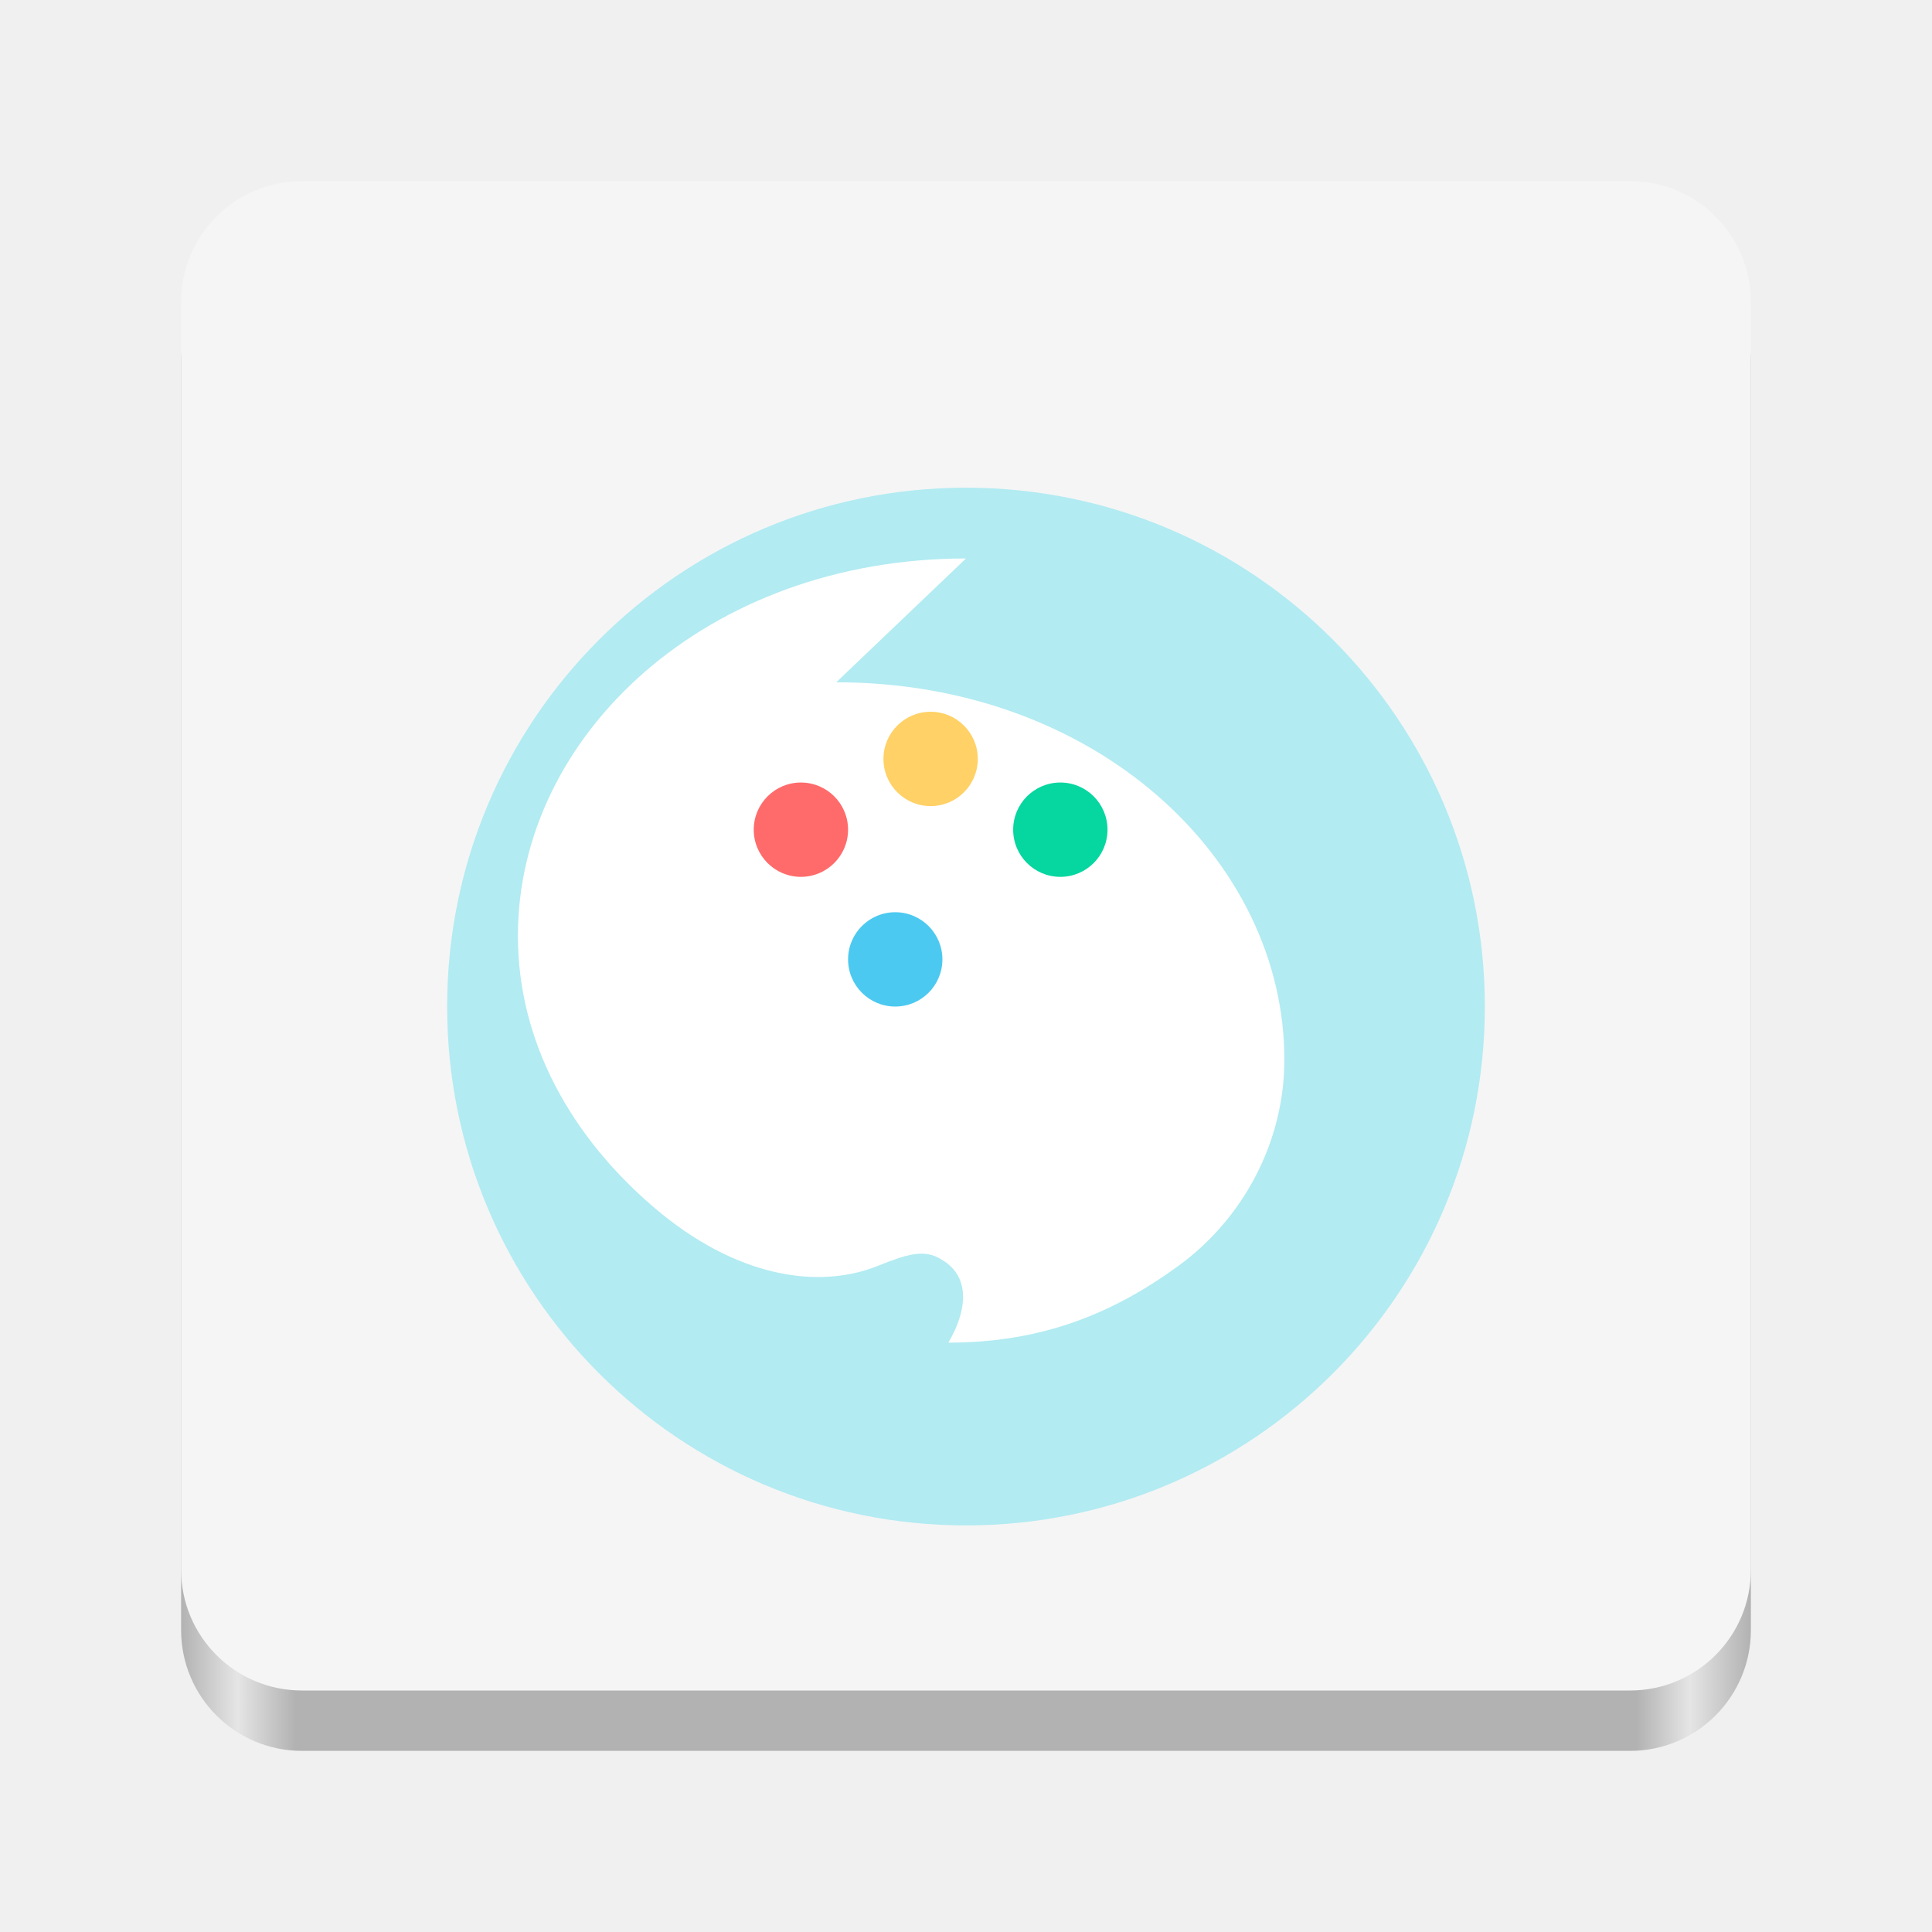
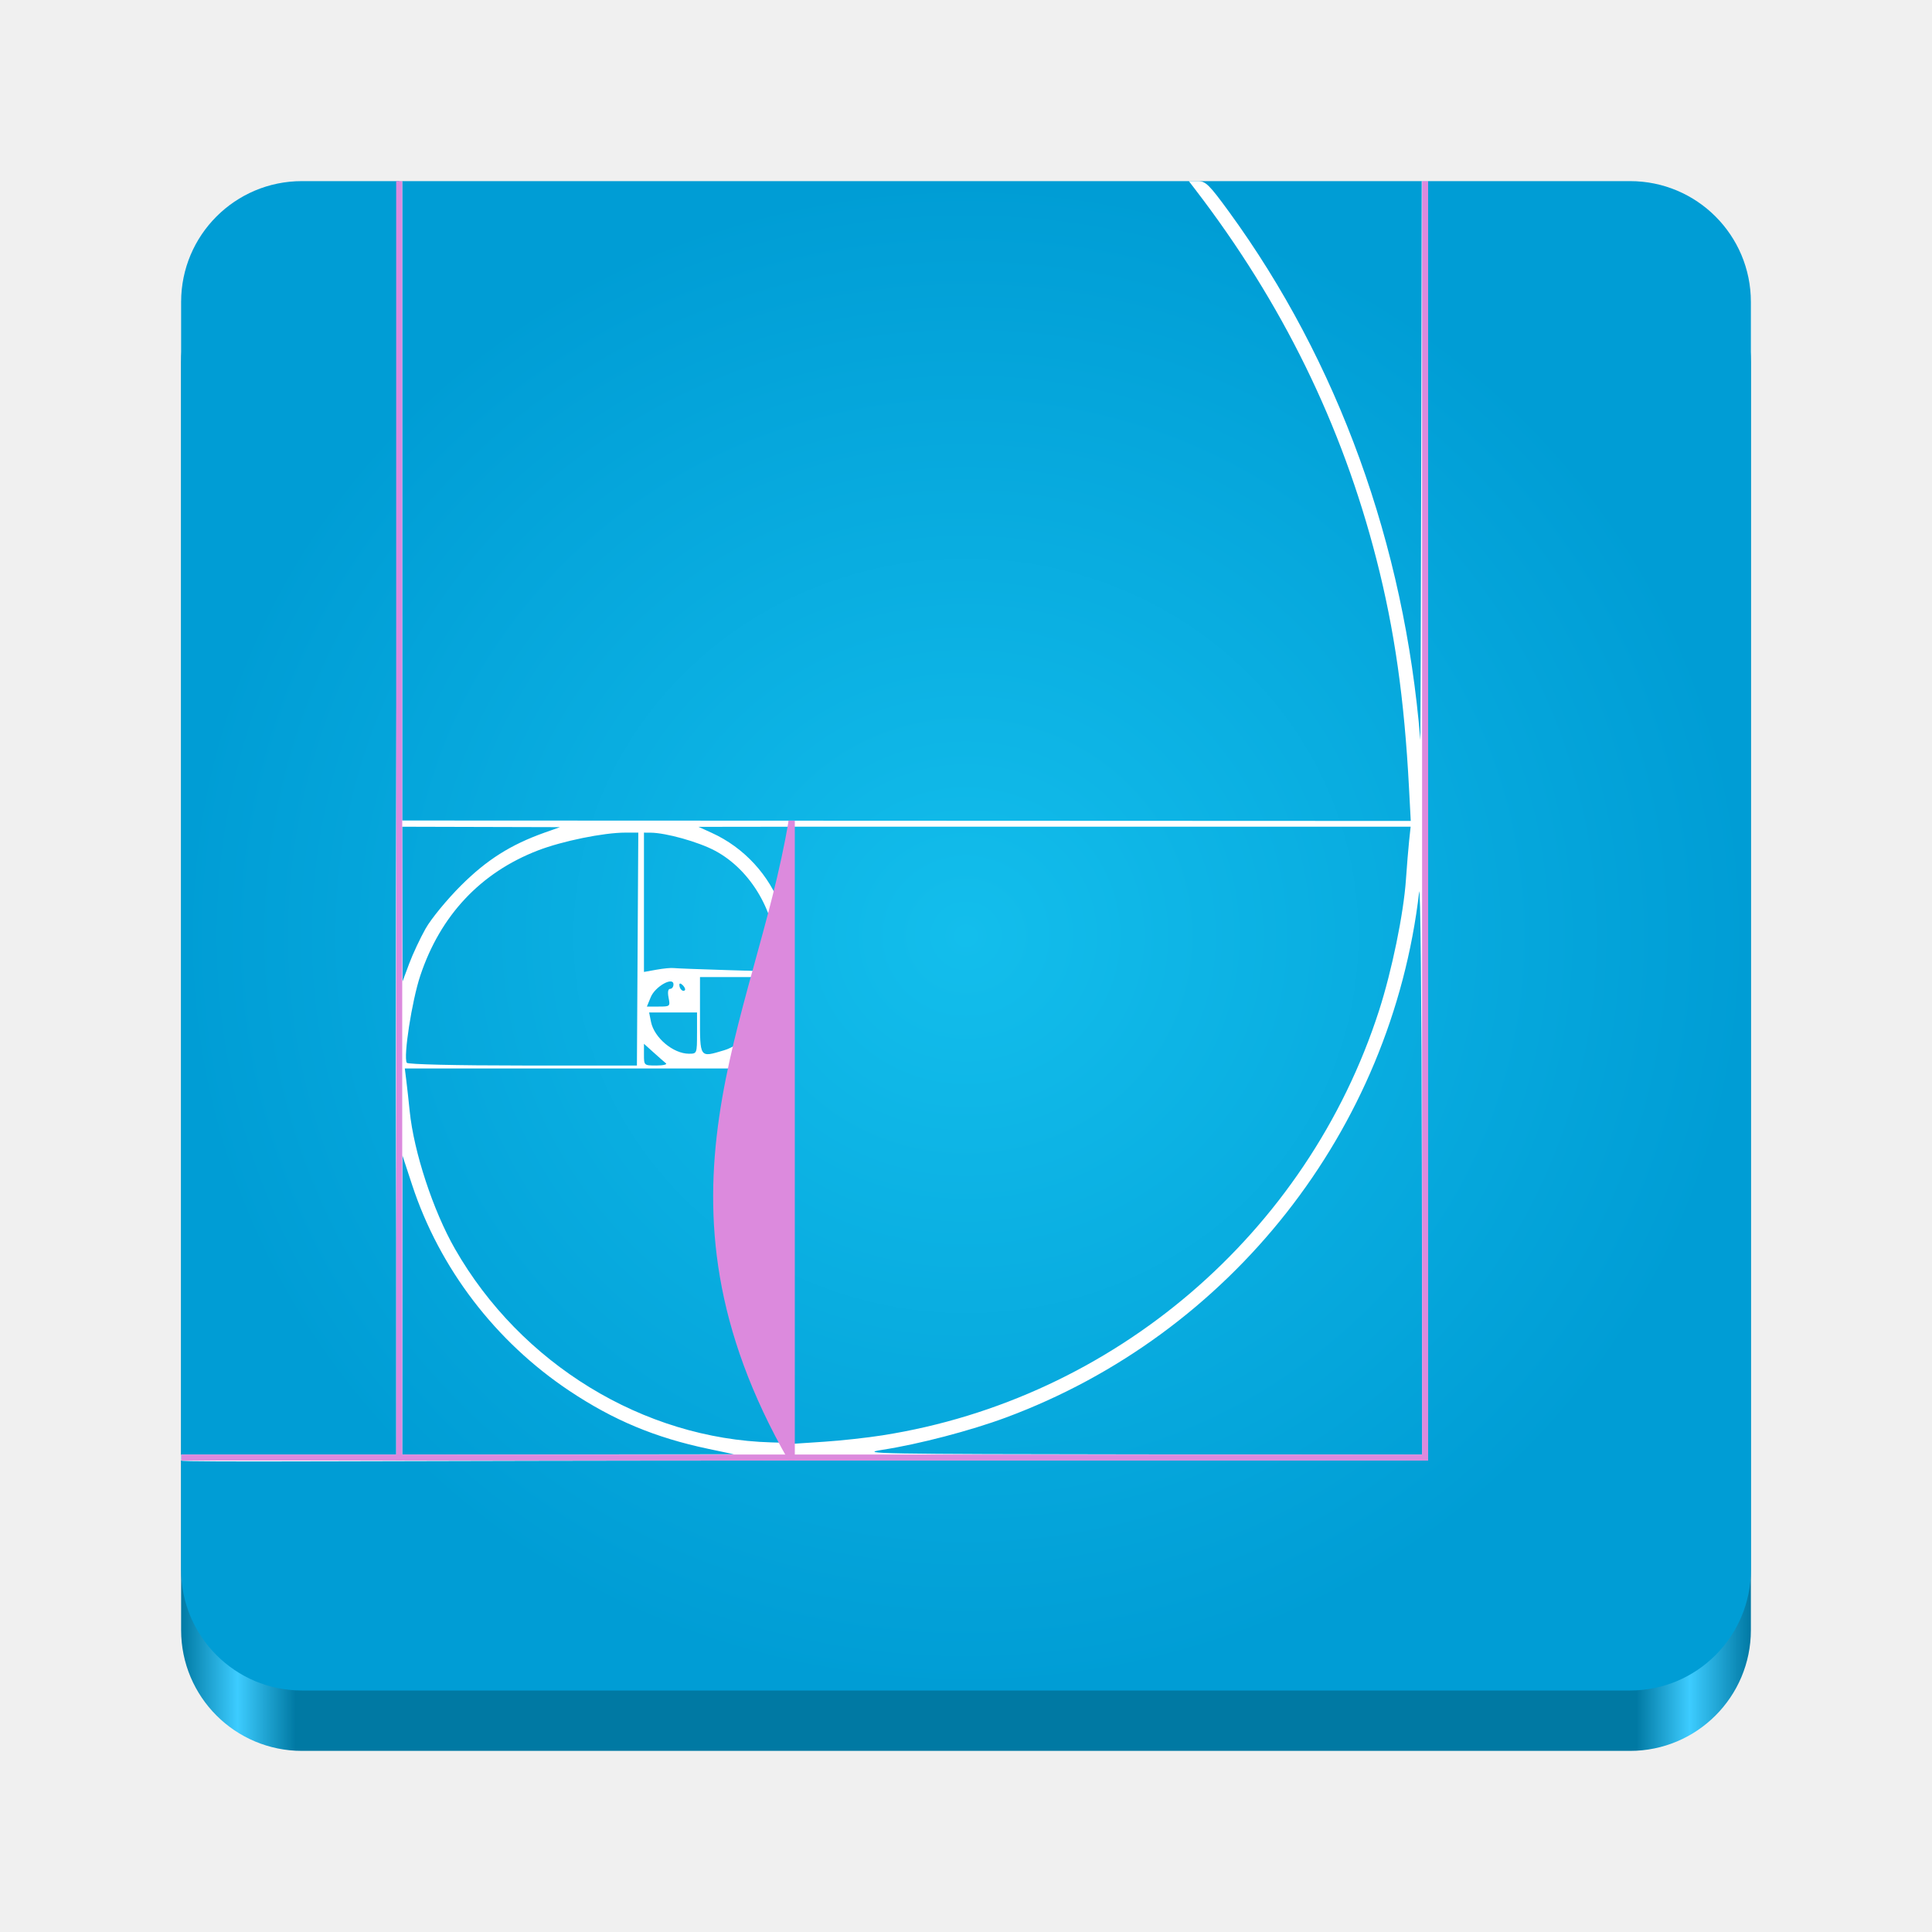
<svg xmlns="http://www.w3.org/2000/svg" xmlns:xlink="http://www.w3.org/1999/xlink" version="1.0" width="128" height="128" id="svg4292" xml:space="preserve">
  <defs id="defs4294">
+     <linearGradient id="linearGradient46">
+       <stop style="stop-color:#13beec;stop-opacity:1;" offset="0" id="stop46" />
+       <stop style="stop-color:#009dd5;stop-opacity:1;" offset="1" id="stop47" />
+     </linearGradient>
    <linearGradient id="linearGradient1571">
-       <stop style="stop-color:#b2b2b2;stop-opacity:1;" offset="0" id="stop1567" />
-       <stop style="stop-color:#e5e5e5;stop-opacity:1;" offset="0.036" id="stop1575" />
-       <stop style="stop-color:#b2b2b2;stop-opacity:1;" offset="0.073" id="stop1577" />
-       <stop style="stop-color:#b2b2b2;stop-opacity:1;" offset="0.927" id="stop1579" />
-       <stop style="stop-color:#e5e5e5;stop-opacity:1;" offset="0.961" id="stop1581" />
-       <stop style="stop-color:#b2b2b2;stop-opacity:1;" offset="1" id="stop1569" />
+       <stop style="stop-color:#0079a3;stop-opacity:1;" offset="0" id="stop1567" />
+       <stop style="stop-color:#3dccff;stop-opacity:1;" offset="0.036" id="stop1575" />
+       <stop style="stop-color:#0079a3;stop-opacity:1;" offset="0.073" id="stop1577" />
+       <stop style="stop-color:#0079a3;stop-opacity:1;" offset="0.927" id="stop1579" />
+       <stop style="stop-color:#3dccff;stop-opacity:1;" offset="0.961" id="stop1581" />
+       <stop style="stop-color:#0078a3;stop-opacity:1;" offset="1" id="stop1569" />
    </linearGradient>
    <linearGradient xlink:href="#linearGradient1571" id="linearGradient1573" x1="12" y1="66" x2="116" y2="66" gradientUnits="userSpaceOnUse" />
+     <radialGradient xlink:href="#linearGradient46" id="radialGradient47" cx="64" cy="62" fx="64" fy="62" r="52" gradientTransform="matrix(1,0,0,0.9615385,0,2.384615)" gradientUnits="userSpaceOnUse" />
  </defs>
  <rect style="display:inline;fill:url(#linearGradient1573);fill-opacity:1;stroke:none;stroke-width:0.25;stroke-linecap:butt;stroke-linejoin:miter;stroke-miterlimit:4;stroke-dasharray:none;stroke-dashoffset:0;stroke-opacity:1;marker:none;marker-start:none;marker-mid:none;marker-end:none;paint-order:normal;enable-background:new" id="rect1711-5" width="104" height="100" x="12" y="16" rx="8" ry="8" />
-   <rect style="display:inline;fill:#f5f5f5;fill-opacity:1;stroke:none;stroke-width:0.25;stroke-linecap:butt;stroke-linejoin:miter;stroke-miterlimit:4;stroke-dasharray:none;stroke-dashoffset:0;stroke-opacity:1;marker:none;marker-start:none;marker-mid:none;marker-end:none;paint-order:normal;enable-background:new" id="rect1711" width="104" height="100" x="12" y="12" rx="8" ry="8" />
-   <path id="circle1" style="stroke-width:0.391;fill:#b2ebf2;fill-opacity:1" d="M 64 32.312 A 34.375 34.375 0 0 0 29.625 66.688 A 34.375 34.375 0 0 0 64 101.062 A 34.375 34.375 0 0 0 98.375 66.688 A 34.375 34.375 0 0 0 64 32.312 z " />
-   <path style="baseline-shift:baseline;display:inline;overflow:visible;vector-effect:none;fill:#ffffff;enable-background:accumulate;stop-color:#000000" d="m 64,37 c -17.188,0 -29.688,11.719 -29.688,25 0,7.031 3.516,13.281 8.984,17.969 5.469,4.688 10.938,5.469 14.844,3.906 1.953,-0.781 3.125,-1.172 4.297,-0.391 C 64.391,84.656 64,87 62.828,88.953 c 6.25,0 10.938,-1.953 15.234,-5.078 4.297,-3.125 7.031,-8.203 7.031,-13.672 0,-13.281 -12.5,-25 -29.688,-25 z" id="path2" />
-   <circle cx="53.062" cy="54.969" r="3.125" fill="#ff6b6b" id="circle2" style="stroke-width:0.391" />
-   <circle cx="61.656" cy="50.281" r="3.125" fill="#ffd166" id="circle3" style="stroke-width:0.391" />
-   <circle cx="70.25" cy="54.969" r="3.125" fill="#06d6a0" id="circle4" style="stroke-width:0.391" />
-   <circle cx="59.312" cy="63.562" r="3.125" fill="#4cc9f0" id="circle5" style="stroke-width:0.391" />
+   <rect style="display:inline;fill:url(#radialGradient47);fill-opacity:1;stroke:none;stroke-width:0.25;stroke-linecap:butt;stroke-linejoin:miter;stroke-miterlimit:4;stroke-dasharray:none;stroke-dashoffset:0;stroke-opacity:1;marker:none;marker-start:none;marker-mid:none;marker-end:none;paint-order:normal;enable-background:new" id="rect1711" width="104" height="100" x="12" y="12" rx="8" ry="8" />
+   <path style="fill:#ffffff;stroke-width:0.195" d="M 12,96.766 V 96.375 H 26.252 V 82.068 C 26.133,53.47 26.453,12 26.453,12 h 0.195 v 42.361 l 33.409,0.014 33.409,0.014 -0.116,-2.2 C 93.039,46.281 92.391,41.735 91.194,37.06 88.908,28.135 84.952,20.064 79.176,12.537 L 78.764,12 h 0.59 c 0.523,0 0.756,0.228 2.061,2.018 7.236,9.929 11.636,22.07 12.683,34.993 C 94.132,49.441 94.194,12 94.194,12 h 0.42 c 0,0 0.004,14.258 0.004,42.383 V 96.766 H 53.309 C 25.9,96.766 12,96.895 12,96.766 Z M 46.917,95.988 C 43.415,95.25 40.654,94.098 37.744,92.161 32.834,88.892 29.123,84.038 27.304,78.504 l -0.642,-1.953 -0.006,9.912 L 26.648,96.375 37.635,96.361 48.621,96.347 Z M 94.201,77.088 c -0.014,-10.608 -0.094,-18.702 -0.178,-17.986 -1.84,15.765 -12.471,29.281 -27.386,34.816 -2.35,0.872 -5.772,1.766 -8.187,2.138 -1.657,0.256 -0.13,0.283 16.978,0.3 l 18.799,0.019 z M 52.234,83.191 V 70.789 H 39.527 26.82 l 0.103,0.83 c 0.056,0.457 0.156,1.357 0.221,2.002 0.273,2.697 1.553,6.593 2.997,9.117 4.363,7.626 12.478,12.588 20.971,12.825 l 1.123,0.031 z m 6.25,11.9 c 15.304,-2.405 28.125,-13.377 32.882,-28.141 0.849,-2.636 1.625,-6.408 1.78,-8.662 0.063,-0.913 0.159,-2.078 0.213,-2.588 l 0.099,-0.928 H 73.042 52.625 V 75.212 95.65 l 2.002,-0.133 c 1.101,-0.073 2.837,-0.264 3.857,-0.425 z m -16.241,-32.213 0.046,-7.715 h -0.861 c -1.435,0 -4.176,0.559 -5.788,1.181 -3.799,1.465 -6.466,4.304 -7.797,8.302 -0.556,1.668 -1.13,5.381 -0.892,5.766 0.065,0.106 3.253,0.181 7.679,0.181 h 7.567 z m 1.876,7.567 c -0.102,-0.081 -0.471,-0.405 -0.82,-0.72 l -0.635,-0.572 v 0.72 c 0,0.716 0.005,0.72 0.82,0.72 0.451,0 0.737,-0.067 0.635,-0.148 z m 6.699,-0.032 1.416,-0.015 -0.009,-1.904 -0.009,-1.904 -0.462,0.887 c -0.444,0.851 -1.612,2.07 -2.644,2.758 -0.412,0.274 -0.427,0.315 -0.098,0.259 0.215,-0.037 1.028,-0.073 1.807,-0.081 z M 46.18,68.445 V 67.078 H 44.593 43.006 l 0.124,0.622 c 0.21,1.05 1.471,2.11 2.512,2.112 0.535,7.22e-4 0.537,-0.005 0.537,-1.366 z m 1.796,1.137 c 1.593,-0.477 3.471,-2.806 3.476,-4.311 l 0.002,-0.537 h -2.539 -2.539 v 2.539 c 0,2.864 -0.043,2.802 1.6,2.309 z m -3.68,-3.481 c -0.075,-0.373 -0.037,-0.586 0.103,-0.586 0.121,0 0.22,-0.132 0.22,-0.294 0,-0.546 -1.215,0.133 -1.504,0.841 L 42.858,66.688 h 0.777 c 0.759,0 0.774,-0.013 0.66,-0.586 z m 0.944,-0.824 c -0.14,-0.14 -0.231,-0.152 -0.231,-0.029 0,0.261 0.231,0.492 0.361,0.361 0.056,-0.056 -0.003,-0.205 -0.13,-0.332 z m -17.036,-3.766 c 0.364,-0.645 1.416,-1.923 2.337,-2.842 1.711,-1.706 3.293,-2.707 5.539,-3.506 l 1.019,-0.362 -5.225,-0.014 -5.225,-0.014 0.01,5.127 0.01,5.127 0.436,-1.172 c 0.24,-0.645 0.734,-1.699 1.098,-2.344 z m 16.414,2.624 c 0.161,0.022 1.765,0.083 3.564,0.137 l 3.271,0.098 -0.002,-0.941 c -0.007,-2.903 -1.67,-5.783 -4.082,-7.068 -1.098,-0.585 -3.244,-1.186 -4.266,-1.194 l -0.439,-0.003 v 4.615 4.615 l 0.83,-0.149 c 0.457,-0.082 0.962,-0.131 1.123,-0.109 z m 7.617,-6.139 v -3.223 l -2.979,0.004 -2.979,0.004 0.875,0.397 c 2.142,0.972 3.837,2.813 4.615,5.014 0.199,0.564 0.386,1.025 0.415,1.025 0.029,0 0.052,-1.45 0.052,-3.223 z" id="path46" />
+   <path id="rect47" style="fill:#dc8add;stroke-width:1.074;stroke-linecap:round;stroke-linejoin:round" d="m 12.017,96.366 h 82.6 v 0.4 h -82.6 z" />
+   <path id="path47" style="fill:#dc8add;stroke-width:1.074;stroke-linecap:round;stroke-linejoin:round" d="m 94.617,12 0,84.766 h -0.4 l 0,-84.766 z" />
+   <path id="path48" style="fill:#dc8add;stroke-width:1.074;stroke-linecap:round;stroke-linejoin:round" d="m 26.648,12 v 84.766 h -0.4 V 12 Z" />
+   <path id="path49" style="fill:#dc8add;stroke-width:1.074;stroke-linecap:round;stroke-linejoin:round" d="m 52.648,54.371 0,42.394 h -0.4 l 0,-42.394 z" />
+   <path id="path50" style="fill:#dc8add;stroke-width:1.074;stroke-linecap:round;stroke-linejoin:round" d="m 52.648,54.371 v 42.394 h -0.4 c -10.034,-17.518 -2.238,-29.018 0,-42.394 z" />
</svg>
